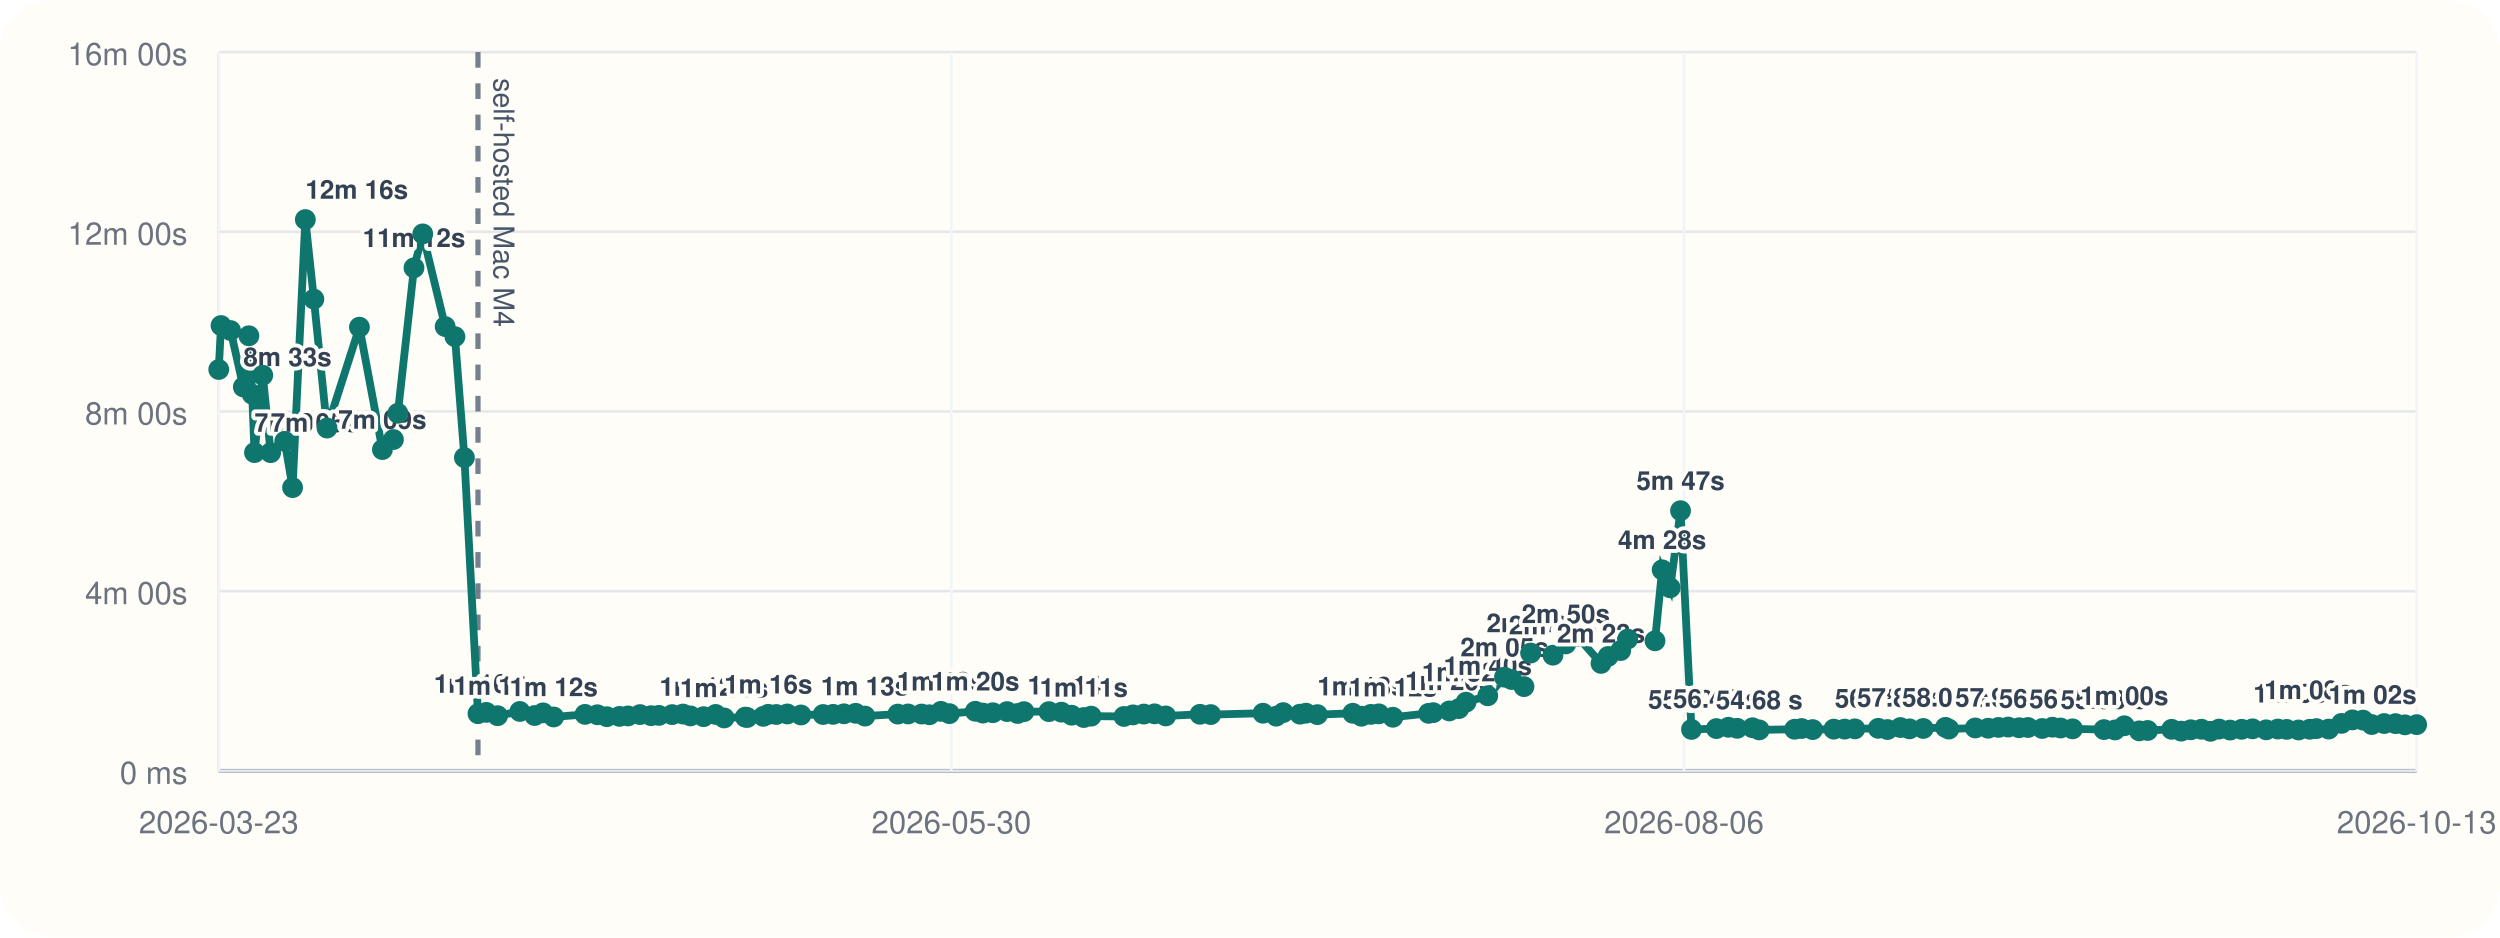
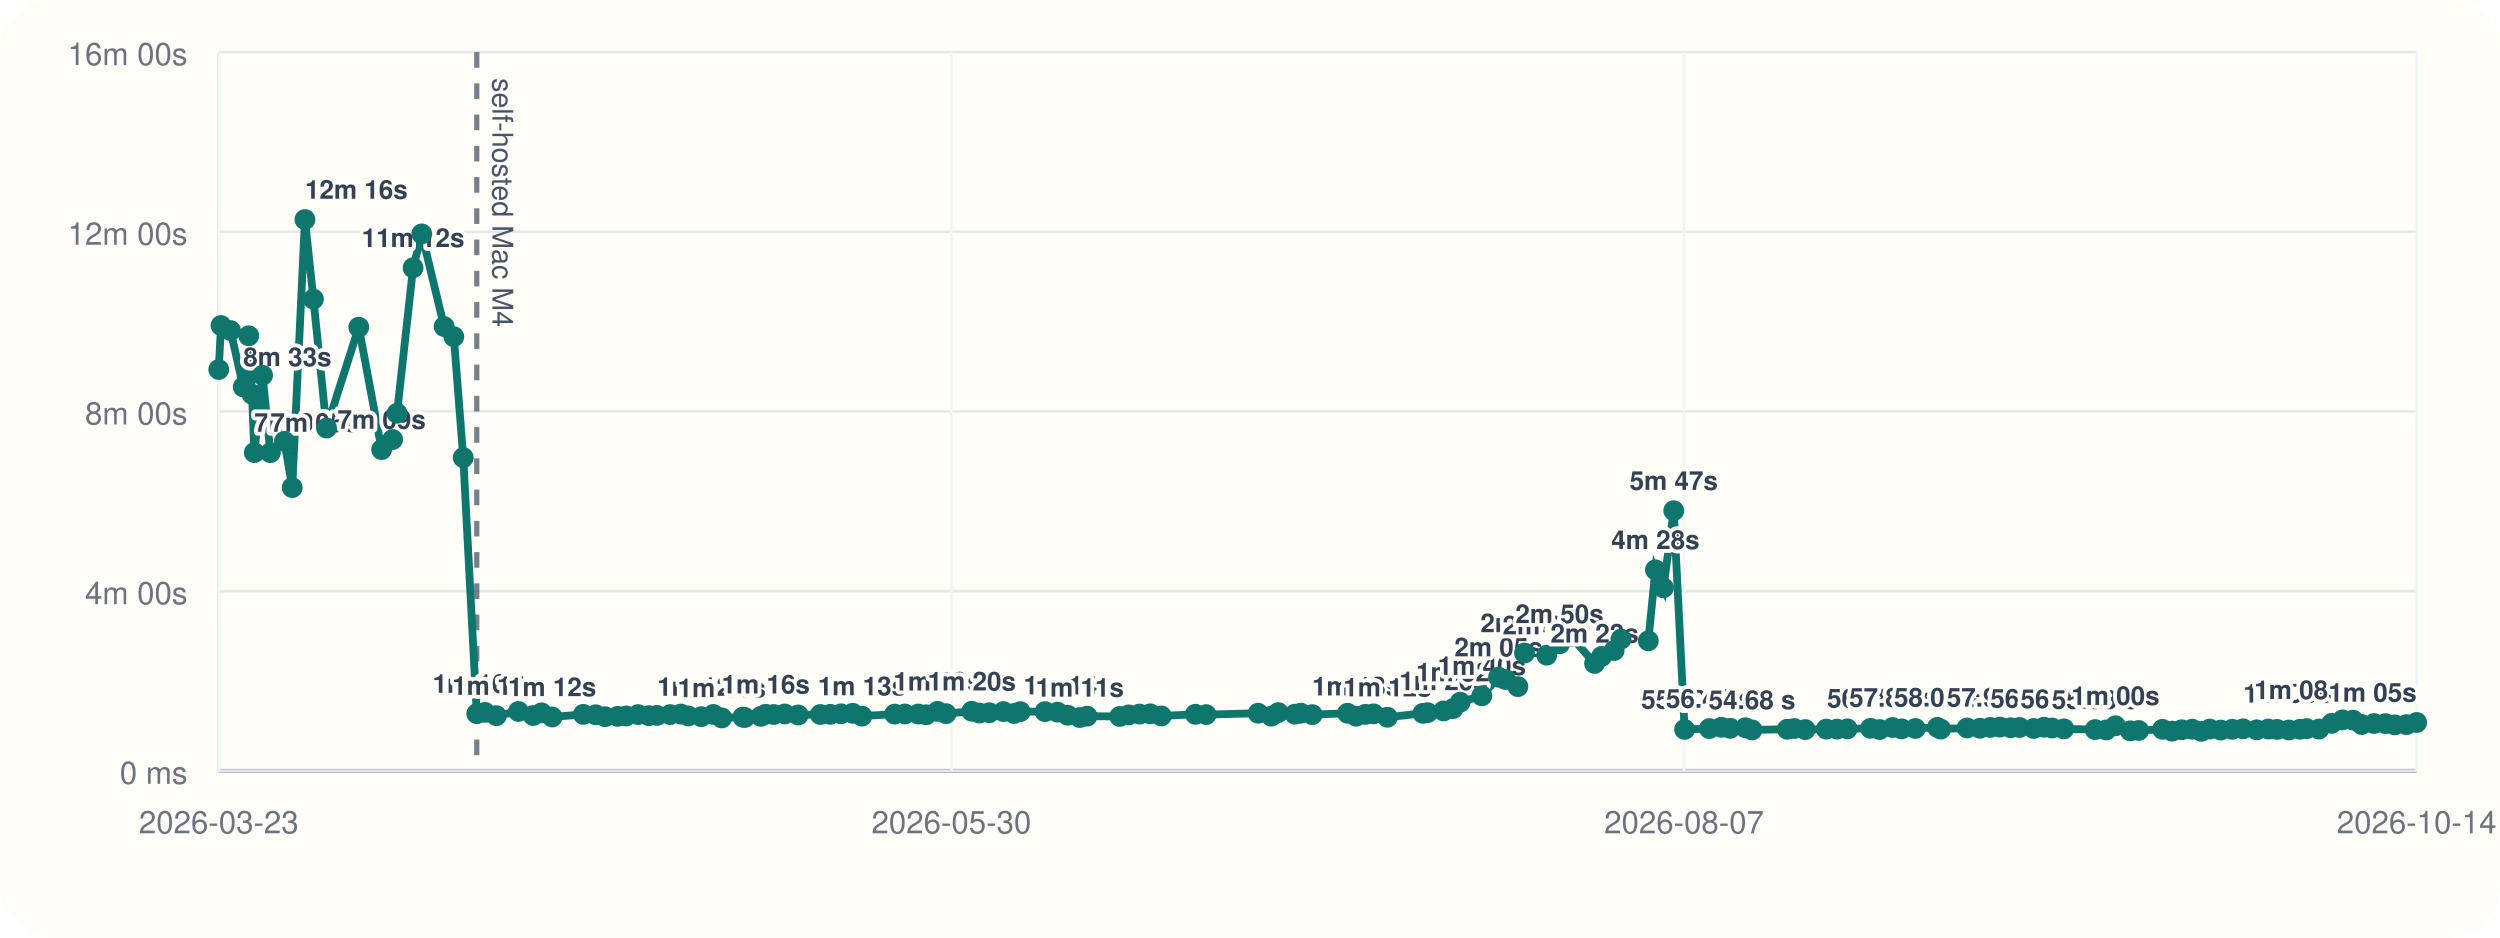
<svg xmlns="http://www.w3.org/2000/svg" viewBox="0 0 960 360">
  <rect width="960" height="360" rx="20" fill="#fffdf7" />
  <line x1="84" y1="296" x2="928" y2="296" stroke="#cbd5e1" stroke-width="1" />
  <line x1="84" y1="20" x2="84" y2="296" stroke="#cbd5e1" stroke-width="1" />
  <line x1="84" y1="296.00" x2="928" y2="296.00" stroke="#94a3b8" stroke-width="1.5" />
  <line x1="84" y1="296.00" x2="928" y2="296.00" stroke="#e5e7eb" stroke-width="1" />
  <text x="72" y="301.00" text-anchor="end" font-size="12" font-family="Helvetica, Arial, sans-serif" fill="#6b7280">0 ms</text>
  <line x1="84" y1="227.00" x2="928" y2="227.00" stroke="#e5e7eb" stroke-width="1" />
  <text x="72" y="232.00" text-anchor="end" font-size="12" font-family="Helvetica, Arial, sans-serif" fill="#6b7280">4m 00s</text>
  <line x1="84" y1="158.00" x2="928" y2="158.00" stroke="#e5e7eb" stroke-width="1" />
  <text x="72" y="163.00" text-anchor="end" font-size="12" font-family="Helvetica, Arial, sans-serif" fill="#6b7280">8m 00s</text>
  <line x1="84" y1="89.00" x2="928" y2="89.00" stroke="#e5e7eb" stroke-width="1" />
  <text x="72" y="94.00" text-anchor="end" font-size="12" font-family="Helvetica, Arial, sans-serif" fill="#6b7280">12m 00s</text>
  <line x1="84" y1="20.00" x2="928" y2="20.00" stroke="#e5e7eb" stroke-width="1" />
  <text x="72" y="25.00" text-anchor="end" font-size="12" font-family="Helvetica, Arial, sans-serif" fill="#6b7280">16m 00s</text>
  <line x1="84.00" y1="20" x2="84.00" y2="296" stroke="#f1f5f9" stroke-width="1" />
  <text x="84.00" y="320" text-anchor="middle" font-size="12" font-family="Helvetica, Arial, sans-serif" fill="#6b7280">2026-03-23</text>
  <line x1="365.33" y1="20" x2="365.33" y2="296" stroke="#f1f5f9" stroke-width="1" />
  <text x="365.33" y="320" text-anchor="middle" font-size="12" font-family="Helvetica, Arial, sans-serif" fill="#6b7280">2026-05-30</text>
  <line x1="646.67" y1="20" x2="646.67" y2="296" stroke="#f1f5f9" stroke-width="1" />
-   <text x="646.67" y="320" text-anchor="middle" font-size="12" font-family="Helvetica, Arial, sans-serif" fill="#6b7280">2026-08-06</text>
+   <text x="646.67" y="320" text-anchor="middle" font-size="12" font-family="Helvetica, Arial, sans-serif" fill="#6b7280">2026-08-07</text>
  <line x1="928.00" y1="20" x2="928.00" y2="296" stroke="#f1f5f9" stroke-width="1" />
-   <text x="928.00" y="320" text-anchor="middle" font-size="12" font-family="Helvetica, Arial, sans-serif" fill="#6b7280">2026-10-13</text>
-   <line x1="183.54" y1="20" x2="183.54" y2="296" stroke="#475569" stroke-width="2" stroke-dasharray="6 6" opacity="0.75" />
-   <text x="189.54" y="30" transform="rotate(90 189.54 30)" font-size="11" font-family="Helvetica, Arial, sans-serif" fill="#475569">self-hosted Mac M4</text>
-   <polyline fill="none" stroke="#0f766e" stroke-width="3" points="84.00,141.89 84.87,125.01 88.55,126.93 93.44,148.60 95.58,128.94 96.84,151.38 97.72,173.80 100.90,144.10 103.93,173.82 109.33,169.48 112.35,187.24 117.25,84.31 120.53,114.86 125.58,164.37 138.02,125.64 146.84,172.64 151.08,168.78 152.78,158.69 158.97,102.84 162.33,89.82 170.94,125.40 174.69,129.28 178.33,175.73 183.54,274.04 186.73,273.55 191.09,274.83 199.62,273.20 205.30,274.76 208.53,273.74 212.61,275.32 224.65,274.32 229.40,274.47 233.03,275.21 237.86,275.09 241.16,274.92 245.76,274.40 249.99,274.82 253.04,274.71 258.09,274.41 262.26,274.19 265.14,274.91 270.18,275.20 274.82,274.34 278.07,275.69 286.20,275.37 286.92,275.52 293.10,275.08 295.02,274.29 298.10,274.37 302.34,274.16 307.58,274.55 316.06,274.37 319.91,274.31 324.08,274.10 328.58,273.91 332.15,274.98 344.77,274.21 348.72,274.16 353.90,274.19 356.91,274.47 361.31,273.16 364.57,274.04 374.52,273.13 377.44,273.82 381.26,273.69 386.71,273.25 390.77,273.98 393.21,273.27 402.76,273.26 407.58,273.47 411.51,274.64 416.17,275.53 419.00,275.00 431.59,275.12 435.06,274.52 439.25,274.20 443.34,274.11 447.65,274.92 460.79,274.29 464.93,274.40 484.99,273.88 490.07,275.01 492.76,273.64 499.18,274.24 501.49,273.86 505.88,274.42 519.48,273.89 522.79,275.03 526.41,274.32 529.49,274.12 534.88,275.42 548.58,273.92 550.35,273.66 556.53,273.00 560.19,272.11 562.94,269.64 571.30,267.18 577.73,260.04 580.49,260.94 585.20,263.66 587.77,250.77 596.33,251.59 601.27,247.26 605.63,244.32 614.79,254.75 617.50,252.08 622.34,249.81 625.02,245.41 635.52,246.07 638.26,218.81 641.36,225.72 645.33,196.11 649.53,280.10 659.08,279.78 663.72,279.27 667.09,279.67 672.95,279.46 675.55,280.28 689.14,280.03 691.82,279.75 696.07,280.16 704.18,279.99 708.33,279.98 712.28,279.88 721.24,279.68 724.79,280.14 729.75,279.37 733.26,279.88 738.54,279.73 747.05,279.31 748.36,279.97 758.50,279.54 763.46,279.64 767.44,279.33 771.15,279.19 775.33,279.45 778.75,279.36 784.21,279.74 788.14,279.25 791.28,279.56 795.86,279.88 807.92,280.16 812.15,280.30 815.74,278.70 821.47,280.65 824.70,280.50 833.91,280.06 837.58,280.76 841.27,280.23 845.36,280.02 848.84,280.82 852.13,279.96 856.35,280.35 860.80,280.05 864.98,279.87 870.22,280.25 874.69,279.95 878.10,280.09 882.65,280.31 886.96,280.03 889.49,279.79 894.23,279.96 899.15,277.78 903.37,276.44 907.40,276.52 910.75,278.22 915.52,277.84 919.87,277.87 923.51,278.34 928.00,278.26" />
+   <text x="928.00" y="320" text-anchor="middle" font-size="12" font-family="Helvetica, Arial, sans-serif" fill="#6b7280">2026-10-14</text>
+   <line x1="183.08" y1="20" x2="183.08" y2="296" stroke="#475569" stroke-width="2" stroke-dasharray="6 6" opacity="0.75" />
+   <text x="189.08" y="30" transform="rotate(90 189.08 30)" font-size="11" font-family="Helvetica, Arial, sans-serif" fill="#475569">self-hosted Mac M4</text>
+   <polyline fill="none" stroke="#0f766e" stroke-width="3" points="84.00,141.89 84.86,125.01 88.53,126.93 93.40,148.60 95.52,128.94 96.78,151.38 97.66,173.80 100.82,144.10 103.83,173.82 109.21,169.48 112.21,187.24 117.10,84.31 120.36,114.86 125.39,164.37 137.77,125.64 146.55,172.64 150.77,168.78 152.46,158.69 158.62,102.84 161.96,89.82 170.54,125.40 174.26,129.28 177.89,175.73 183.08,274.04 186.25,273.55 190.59,274.83 199.08,273.20 204.73,274.76 207.95,273.74 212.02,275.32 224.00,274.32 228.72,274.47 232.33,275.21 237.14,275.09 240.42,274.92 245.00,274.40 249.21,274.82 252.25,274.71 257.28,274.41 261.43,274.19 264.30,274.91 269.31,275.20 273.93,274.34 277.16,275.69 285.26,275.37 285.98,275.52 292.13,275.08 294.04,274.29 297.10,274.37 301.33,274.16 306.54,274.55 314.98,274.37 318.81,274.31 322.96,274.10 327.44,273.91 330.99,274.98 343.55,274.21 347.48,274.16 352.64,274.19 355.64,274.47 360.02,273.16 363.26,274.04 373.17,273.13 376.07,273.82 379.87,273.69 385.30,273.25 389.34,273.98 391.77,273.27 401.28,273.26 406.07,273.47 409.98,274.64 414.63,275.53 417.44,275.00 429.98,275.12 433.42,274.52 437.60,274.20 441.67,274.11 445.96,274.92 459.03,274.29 463.16,274.40 483.12,273.88 488.17,275.01 490.86,273.64 497.25,274.24 499.54,273.86 503.91,274.42 517.45,273.89 520.75,275.03 524.35,274.32 527.42,274.12 532.78,275.42 546.41,273.92 548.17,273.66 554.33,273.00 557.97,272.11 560.71,269.64 569.03,267.18 575.43,260.04 578.17,260.94 582.87,263.66 585.42,250.77 593.94,251.59 598.86,247.26 603.20,244.32 612.32,254.75 615.02,252.08 619.83,249.81 622.50,245.41 632.95,246.07 635.68,218.81 638.76,225.72 642.71,196.11 646.89,280.10 656.40,279.78 661.02,279.27 664.38,279.67 670.21,279.46 672.79,280.28 686.32,280.03 688.99,279.75 693.22,280.16 701.29,279.99 705.42,279.98 709.35,279.88 718.28,279.68 721.81,280.14 726.74,279.37 730.24,279.88 735.49,279.73 743.96,279.31 745.26,279.97 755.36,279.54 760.30,279.64 764.25,279.33 767.95,279.19 772.11,279.45 775.51,279.36 780.94,279.74 784.86,279.25 787.99,279.56 792.54,279.88 804.54,280.16 808.76,280.30 812.33,278.70 818.03,280.65 821.25,280.50 830.42,280.06 834.07,280.76 837.75,280.23 841.82,280.02 845.27,280.82 848.55,279.96 852.76,280.35 857.18,280.05 861.34,279.87 866.56,280.25 871.01,279.95 874.40,280.09 878.93,280.31 883.22,280.03 885.73,279.79 890.45,279.96 895.35,277.78 899.55,276.44 903.57,276.52 906.89,278.22 911.64,277.84 915.97,277.87 919.60,278.34 924.07,278.26 928.00,277.43" />
  <circle cx="84.00" cy="141.89" r="4" fill="#0f766e" />
-   <circle cx="84.87" cy="125.01" r="4" fill="#0f766e" />
-   <circle cx="88.55" cy="126.93" r="4" fill="#0f766e" />
-   <circle cx="93.44" cy="148.60" r="4" fill="#0f766e" />
-   <text x="93.44" y="140.60" text-anchor="start" font-size="10" font-family="Helvetica, Arial, sans-serif" font-weight="600" paint-order="stroke" stroke="#fffdf7" stroke-width="3" stroke-linejoin="round" fill="#334155">8m 33s</text>
-   <circle cx="95.58" cy="128.94" r="4" fill="#0f766e" />
-   <circle cx="96.84" cy="151.38" r="4" fill="#0f766e" />
-   <circle cx="97.72" cy="173.80" r="4" fill="#0f766e" />
-   <text x="97.72" y="165.80" text-anchor="start" font-size="10" font-family="Helvetica, Arial, sans-serif" font-weight="600" paint-order="stroke" stroke="#fffdf7" stroke-width="3" stroke-linejoin="round" fill="#334155">7m 05s</text>
-   <circle cx="100.90" cy="144.10" r="4" fill="#0f766e" />
-   <circle cx="103.93" cy="173.82" r="4" fill="#0f766e" />
-   <text x="103.93" y="165.82" text-anchor="start" font-size="10" font-family="Helvetica, Arial, sans-serif" font-weight="600" paint-order="stroke" stroke="#fffdf7" stroke-width="3" stroke-linejoin="round" fill="#334155">7m 05s</text>
-   <circle cx="109.33" cy="169.48" r="4" fill="#0f766e" />
-   <circle cx="112.35" cy="187.24" r="4" fill="#0f766e" />
-   <circle cx="117.25" cy="84.31" r="4" fill="#0f766e" />
-   <text x="117.25" y="76.31" text-anchor="start" font-size="10" font-family="Helvetica, Arial, sans-serif" font-weight="600" paint-order="stroke" stroke="#fffdf7" stroke-width="3" stroke-linejoin="round" fill="#334155">12m 16s</text>
-   <circle cx="120.53" cy="114.86" r="4" fill="#0f766e" />
-   <circle cx="125.58" cy="164.37" r="4" fill="#0f766e" />
-   <circle cx="138.02" cy="125.64" r="4" fill="#0f766e" />
-   <circle cx="146.84" cy="172.64" r="4" fill="#0f766e" />
-   <text x="146.84" y="164.64" text-anchor="middle" font-size="10" font-family="Helvetica, Arial, sans-serif" font-weight="600" paint-order="stroke" stroke="#fffdf7" stroke-width="3" stroke-linejoin="round" fill="#334155">7m 09s</text>
-   <circle cx="151.08" cy="168.78" r="4" fill="#0f766e" />
-   <circle cx="152.78" cy="158.69" r="4" fill="#0f766e" />
-   <circle cx="158.97" cy="102.84" r="4" fill="#0f766e" />
-   <text x="158.97" y="94.84" text-anchor="middle" font-size="10" font-family="Helvetica, Arial, sans-serif" font-weight="600" paint-order="stroke" stroke="#fffdf7" stroke-width="3" stroke-linejoin="round" fill="#334155">11m 12s</text>
-   <circle cx="162.33" cy="89.82" r="4" fill="#0f766e" />
-   <circle cx="170.94" cy="125.40" r="4" fill="#0f766e" />
-   <circle cx="174.69" cy="129.28" r="4" fill="#0f766e" />
-   <circle cx="178.33" cy="175.73" r="4" fill="#0f766e" />
-   <circle cx="183.54" cy="274.04" r="4" fill="#0f766e" />
-   <text x="183.54" y="266.04" text-anchor="middle" font-size="10" font-family="Helvetica, Arial, sans-serif" font-weight="600" paint-order="stroke" stroke="#fffdf7" stroke-width="3" stroke-linejoin="round" fill="#334155">1m 16s</text>
-   <circle cx="186.73" cy="273.55" r="4" fill="#0f766e" />
-   <circle cx="191.09" cy="274.83" r="4" fill="#0f766e" />
-   <text x="191.09" y="266.83" text-anchor="middle" font-size="10" font-family="Helvetica, Arial, sans-serif" font-weight="600" paint-order="stroke" stroke="#fffdf7" stroke-width="3" stroke-linejoin="round" fill="#334155">1m 14s</text>
-   <circle cx="199.62" cy="273.20" r="4" fill="#0f766e" />
-   <circle cx="205.30" cy="274.76" r="4" fill="#0f766e" />
-   <circle cx="208.53" cy="273.74" r="4" fill="#0f766e" />
-   <circle cx="212.61" cy="275.32" r="4" fill="#0f766e" />
-   <text x="212.61" y="267.32" text-anchor="middle" font-size="10" font-family="Helvetica, Arial, sans-serif" font-weight="600" paint-order="stroke" stroke="#fffdf7" stroke-width="3" stroke-linejoin="round" fill="#334155">1m 12s</text>
-   <circle cx="224.65" cy="274.32" r="4" fill="#0f766e" />
-   <circle cx="229.40" cy="274.47" r="4" fill="#0f766e" />
-   <circle cx="233.03" cy="275.21" r="4" fill="#0f766e" />
-   <circle cx="237.86" cy="275.09" r="4" fill="#0f766e" />
-   <circle cx="241.16" cy="274.92" r="4" fill="#0f766e" />
-   <circle cx="245.76" cy="274.40" r="4" fill="#0f766e" />
-   <circle cx="249.99" cy="274.82" r="4" fill="#0f766e" />
-   <circle cx="253.04" cy="274.71" r="4" fill="#0f766e" />
-   <circle cx="258.09" cy="274.41" r="4" fill="#0f766e" />
-   <circle cx="262.26" cy="274.19" r="4" fill="#0f766e" />
-   <circle cx="265.14" cy="274.91" r="4" fill="#0f766e" />
-   <circle cx="270.18" cy="275.20" r="4" fill="#0f766e" />
-   <text x="270.18" y="267.20" text-anchor="middle" font-size="10" font-family="Helvetica, Arial, sans-serif" font-weight="600" paint-order="stroke" stroke="#fffdf7" stroke-width="3" stroke-linejoin="round" fill="#334155">1m 12s</text>
-   <circle cx="274.82" cy="274.34" r="4" fill="#0f766e" />
-   <circle cx="278.07" cy="275.69" r="4" fill="#0f766e" />
-   <text x="278.07" y="267.69" text-anchor="middle" font-size="10" font-family="Helvetica, Arial, sans-serif" font-weight="600" paint-order="stroke" stroke="#fffdf7" stroke-width="3" stroke-linejoin="round" fill="#334155">1m 11s</text>
-   <circle cx="286.20" cy="275.37" r="4" fill="#0f766e" />
-   <circle cx="286.92" cy="275.52" r="4" fill="#0f766e" />
-   <circle cx="293.10" cy="275.08" r="4" fill="#0f766e" />
-   <circle cx="295.02" cy="274.29" r="4" fill="#0f766e" />
-   <text x="295.02" y="266.29" text-anchor="middle" font-size="10" font-family="Helvetica, Arial, sans-serif" font-weight="600" paint-order="stroke" stroke="#fffdf7" stroke-width="3" stroke-linejoin="round" fill="#334155">1m 16s</text>
-   <circle cx="298.10" cy="274.37" r="4" fill="#0f766e" />
-   <circle cx="302.34" cy="274.16" r="4" fill="#0f766e" />
-   <circle cx="307.58" cy="274.55" r="4" fill="#0f766e" />
-   <circle cx="316.06" cy="274.37" r="4" fill="#0f766e" />
-   <circle cx="319.91" cy="274.31" r="4" fill="#0f766e" />
-   <circle cx="324.08" cy="274.10" r="4" fill="#0f766e" />
-   <circle cx="328.58" cy="273.91" r="4" fill="#0f766e" />
-   <circle cx="332.15" cy="274.98" r="4" fill="#0f766e" />
-   <text x="332.15" y="266.98" text-anchor="middle" font-size="10" font-family="Helvetica, Arial, sans-serif" font-weight="600" paint-order="stroke" stroke="#fffdf7" stroke-width="3" stroke-linejoin="round" fill="#334155">1m 13s</text>
-   <circle cx="344.77" cy="274.21" r="4" fill="#0f766e" />
-   <circle cx="348.72" cy="274.16" r="4" fill="#0f766e" />
-   <circle cx="353.90" cy="274.19" r="4" fill="#0f766e" />
-   <circle cx="356.91" cy="274.47" r="4" fill="#0f766e" />
-   <circle cx="361.31" cy="273.16" r="4" fill="#0f766e" />
-   <text x="361.31" y="265.16" text-anchor="middle" font-size="10" font-family="Helvetica, Arial, sans-serif" font-weight="600" paint-order="stroke" stroke="#fffdf7" stroke-width="3" stroke-linejoin="round" fill="#334155">1m 19s</text>
-   <circle cx="364.57" cy="274.04" r="4" fill="#0f766e" />
-   <circle cx="374.52" cy="273.13" r="4" fill="#0f766e" />
-   <text x="374.52" y="265.13" text-anchor="middle" font-size="10" font-family="Helvetica, Arial, sans-serif" font-weight="600" paint-order="stroke" stroke="#fffdf7" stroke-width="3" stroke-linejoin="round" fill="#334155">1m 20s</text>
-   <circle cx="377.44" cy="273.82" r="4" fill="#0f766e" />
-   <circle cx="381.26" cy="273.69" r="4" fill="#0f766e" />
-   <circle cx="386.71" cy="273.25" r="4" fill="#0f766e" />
-   <circle cx="390.77" cy="273.98" r="4" fill="#0f766e" />
-   <circle cx="393.21" cy="273.27" r="4" fill="#0f766e" />
-   <circle cx="402.76" cy="273.26" r="4" fill="#0f766e" />
-   <circle cx="407.58" cy="273.47" r="4" fill="#0f766e" />
-   <circle cx="411.51" cy="274.64" r="4" fill="#0f766e" />
-   <text x="411.51" y="266.64" text-anchor="middle" font-size="10" font-family="Helvetica, Arial, sans-serif" font-weight="600" paint-order="stroke" stroke="#fffdf7" stroke-width="3" stroke-linejoin="round" fill="#334155">1m 14s</text>
-   <circle cx="416.17" cy="275.53" r="4" fill="#0f766e" />
-   <text x="416.17" y="267.53" text-anchor="middle" font-size="10" font-family="Helvetica, Arial, sans-serif" font-weight="600" paint-order="stroke" stroke="#fffdf7" stroke-width="3" stroke-linejoin="round" fill="#334155">1m 11s</text>
-   <circle cx="419.00" cy="275.00" r="4" fill="#0f766e" />
-   <circle cx="431.59" cy="275.12" r="4" fill="#0f766e" />
-   <circle cx="435.06" cy="274.52" r="4" fill="#0f766e" />
-   <circle cx="439.25" cy="274.20" r="4" fill="#0f766e" />
-   <circle cx="443.34" cy="274.11" r="4" fill="#0f766e" />
-   <circle cx="447.65" cy="274.92" r="4" fill="#0f766e" />
-   <circle cx="460.79" cy="274.29" r="4" fill="#0f766e" />
-   <circle cx="464.93" cy="274.40" r="4" fill="#0f766e" />
-   <circle cx="484.99" cy="273.88" r="4" fill="#0f766e" />
-   <circle cx="490.07" cy="275.01" r="4" fill="#0f766e" />
-   <circle cx="492.76" cy="273.64" r="4" fill="#0f766e" />
-   <circle cx="499.18" cy="274.24" r="4" fill="#0f766e" />
-   <circle cx="501.49" cy="273.86" r="4" fill="#0f766e" />
-   <circle cx="505.88" cy="274.42" r="4" fill="#0f766e" />
-   <circle cx="519.48" cy="273.89" r="4" fill="#0f766e" />
-   <circle cx="522.79" cy="275.03" r="4" fill="#0f766e" />
-   <text x="522.79" y="267.03" text-anchor="middle" font-size="10" font-family="Helvetica, Arial, sans-serif" font-weight="600" paint-order="stroke" stroke="#fffdf7" stroke-width="3" stroke-linejoin="round" fill="#334155">1m 13s</text>
-   <circle cx="526.41" cy="274.32" r="4" fill="#0f766e" />
-   <circle cx="529.49" cy="274.12" r="4" fill="#0f766e" />
-   <circle cx="534.88" cy="275.42" r="4" fill="#0f766e" />
-   <text x="534.88" y="267.42" text-anchor="middle" font-size="10" font-family="Helvetica, Arial, sans-serif" font-weight="600" paint-order="stroke" stroke="#fffdf7" stroke-width="3" stroke-linejoin="round" fill="#334155">1m 12s</text>
-   <circle cx="548.58" cy="273.92" r="4" fill="#0f766e" />
-   <circle cx="550.35" cy="273.66" r="4" fill="#0f766e" />
-   <circle cx="556.53" cy="273.00" r="4" fill="#0f766e" />
-   <text x="556.53" y="265.00" text-anchor="middle" font-size="10" font-family="Helvetica, Arial, sans-serif" font-weight="600" paint-order="stroke" stroke="#fffdf7" stroke-width="3" stroke-linejoin="round" fill="#334155">1m 20s</text>
-   <circle cx="560.19" cy="272.11" r="4" fill="#0f766e" />
-   <circle cx="562.94" cy="269.64" r="4" fill="#0f766e" />
-   <text x="562.94" y="261.64" text-anchor="middle" font-size="10" font-family="Helvetica, Arial, sans-serif" font-weight="600" paint-order="stroke" stroke="#fffdf7" stroke-width="3" stroke-linejoin="round" fill="#334155">1m 32s</text>
-   <circle cx="571.30" cy="267.18" r="4" fill="#0f766e" />
-   <text x="571.30" y="259.18" text-anchor="middle" font-size="10" font-family="Helvetica, Arial, sans-serif" font-weight="600" paint-order="stroke" stroke="#fffdf7" stroke-width="3" stroke-linejoin="round" fill="#334155">1m 40s</text>
-   <circle cx="577.73" cy="260.04" r="4" fill="#0f766e" />
-   <text x="577.73" y="252.04" text-anchor="middle" font-size="10" font-family="Helvetica, Arial, sans-serif" font-weight="600" paint-order="stroke" stroke="#fffdf7" stroke-width="3" stroke-linejoin="round" fill="#334155">2m 05s</text>
-   <circle cx="580.49" cy="260.94" r="4" fill="#0f766e" />
-   <circle cx="585.20" cy="263.66" r="4" fill="#0f766e" />
-   <circle cx="587.77" cy="250.77" r="4" fill="#0f766e" />
-   <text x="587.77" y="242.77" text-anchor="middle" font-size="10" font-family="Helvetica, Arial, sans-serif" font-weight="600" paint-order="stroke" stroke="#fffdf7" stroke-width="3" stroke-linejoin="round" fill="#334155">2m 37s</text>
-   <circle cx="596.33" cy="251.59" r="4" fill="#0f766e" />
-   <text x="596.33" y="243.59" text-anchor="middle" font-size="10" font-family="Helvetica, Arial, sans-serif" font-weight="600" paint-order="stroke" stroke="#fffdf7" stroke-width="3" stroke-linejoin="round" fill="#334155">2m 34s</text>
-   <circle cx="601.27" cy="247.26" r="4" fill="#0f766e" />
-   <text x="601.27" y="239.26" text-anchor="middle" font-size="10" font-family="Helvetica, Arial, sans-serif" font-weight="600" paint-order="stroke" stroke="#fffdf7" stroke-width="3" stroke-linejoin="round" fill="#334155">2m 50s</text>
-   <circle cx="605.63" cy="244.32" r="4" fill="#0f766e" />
-   <circle cx="614.79" cy="254.75" r="4" fill="#0f766e" />
-   <text x="614.79" y="246.75" text-anchor="middle" font-size="10" font-family="Helvetica, Arial, sans-serif" font-weight="600" paint-order="stroke" stroke="#fffdf7" stroke-width="3" stroke-linejoin="round" fill="#334155">2m 23s</text>
-   <circle cx="617.50" cy="252.08" r="4" fill="#0f766e" />
-   <circle cx="622.34" cy="249.81" r="4" fill="#0f766e" />
-   <circle cx="625.02" cy="245.41" r="4" fill="#0f766e" />
-   <circle cx="635.52" cy="246.07" r="4" fill="#0f766e" />
-   <circle cx="638.26" cy="218.81" r="4" fill="#0f766e" />
-   <text x="638.26" y="210.81" text-anchor="middle" font-size="10" font-family="Helvetica, Arial, sans-serif" font-weight="600" paint-order="stroke" stroke="#fffdf7" stroke-width="3" stroke-linejoin="round" fill="#334155">4m 28s</text>
-   <circle cx="641.36" cy="225.72" r="4" fill="#0f766e" />
-   <circle cx="645.33" cy="196.11" r="4" fill="#0f766e" />
-   <text x="645.33" y="188.11" text-anchor="middle" font-size="10" font-family="Helvetica, Arial, sans-serif" font-weight="600" paint-order="stroke" stroke="#fffdf7" stroke-width="3" stroke-linejoin="round" fill="#334155">5m 47s</text>
-   <circle cx="649.53" cy="280.10" r="4" fill="#0f766e" />
-   <text x="649.53" y="272.10" text-anchor="middle" font-size="10" font-family="Helvetica, Arial, sans-serif" font-weight="600" paint-order="stroke" stroke="#fffdf7" stroke-width="3" stroke-linejoin="round" fill="#334155">55.30 s</text>
-   <circle cx="659.08" cy="279.78" r="4" fill="#0f766e" />
-   <text x="659.08" y="271.78" text-anchor="middle" font-size="10" font-family="Helvetica, Arial, sans-serif" font-weight="600" paint-order="stroke" stroke="#fffdf7" stroke-width="3" stroke-linejoin="round" fill="#334155">56.43 s</text>
-   <circle cx="663.72" cy="279.27" r="4" fill="#0f766e" />
-   <circle cx="667.09" cy="279.67" r="4" fill="#0f766e" />
-   <circle cx="672.95" cy="279.46" r="4" fill="#0f766e" />
-   <circle cx="675.55" cy="280.28" r="4" fill="#0f766e" />
-   <text x="675.55" y="272.28" text-anchor="middle" font-size="10" font-family="Helvetica, Arial, sans-serif" font-weight="600" paint-order="stroke" stroke="#fffdf7" stroke-width="3" stroke-linejoin="round" fill="#334155">54.68 s</text>
-   <circle cx="689.14" cy="280.03" r="4" fill="#0f766e" />
-   <circle cx="691.82" cy="279.75" r="4" fill="#0f766e" />
-   <circle cx="696.07" cy="280.16" r="4" fill="#0f766e" />
-   <circle cx="704.18" cy="279.99" r="4" fill="#0f766e" />
-   <circle cx="708.33" cy="279.98" r="4" fill="#0f766e" />
-   <circle cx="712.28" cy="279.88" r="4" fill="#0f766e" />
-   <circle cx="721.24" cy="279.68" r="4" fill="#0f766e" />
-   <text x="721.24" y="271.68" text-anchor="middle" font-size="10" font-family="Helvetica, Arial, sans-serif" font-weight="600" paint-order="stroke" stroke="#fffdf7" stroke-width="3" stroke-linejoin="round" fill="#334155">56.78 s</text>
-   <circle cx="724.79" cy="280.14" r="4" fill="#0f766e" />
-   <circle cx="729.75" cy="279.37" r="4" fill="#0f766e" />
-   <text x="729.75" y="271.37" text-anchor="middle" font-size="10" font-family="Helvetica, Arial, sans-serif" font-weight="600" paint-order="stroke" stroke="#fffdf7" stroke-width="3" stroke-linejoin="round" fill="#334155">57.83 s</text>
-   <circle cx="733.26" cy="279.88" r="4" fill="#0f766e" />
-   <circle cx="738.54" cy="279.73" r="4" fill="#0f766e" />
-   <circle cx="747.05" cy="279.31" r="4" fill="#0f766e" />
-   <text x="747.05" y="271.31" text-anchor="middle" font-size="10" font-family="Helvetica, Arial, sans-serif" font-weight="600" paint-order="stroke" stroke="#fffdf7" stroke-width="3" stroke-linejoin="round" fill="#334155">58.04 s</text>
-   <circle cx="748.36" cy="279.97" r="4" fill="#0f766e" />
-   <circle cx="758.50" cy="279.54" r="4" fill="#0f766e" />
-   <circle cx="763.46" cy="279.64" r="4" fill="#0f766e" />
-   <circle cx="767.44" cy="279.33" r="4" fill="#0f766e" />
-   <text x="767.44" y="271.33" text-anchor="middle" font-size="10" font-family="Helvetica, Arial, sans-serif" font-weight="600" paint-order="stroke" stroke="#fffdf7" stroke-width="3" stroke-linejoin="round" fill="#334155">57.98 s</text>
-   <circle cx="771.15" cy="279.19" r="4" fill="#0f766e" />
-   <circle cx="775.33" cy="279.45" r="4" fill="#0f766e" />
-   <circle cx="778.75" cy="279.36" r="4" fill="#0f766e" />
-   <circle cx="784.21" cy="279.74" r="4" fill="#0f766e" />
-   <text x="784.21" y="271.74" text-anchor="middle" font-size="10" font-family="Helvetica, Arial, sans-serif" font-weight="600" paint-order="stroke" stroke="#fffdf7" stroke-width="3" stroke-linejoin="round" fill="#334155">56.57 s</text>
-   <circle cx="788.14" cy="279.25" r="4" fill="#0f766e" />
-   <circle cx="791.28" cy="279.56" r="4" fill="#0f766e" />
-   <circle cx="795.86" cy="279.88" r="4" fill="#0f766e" />
-   <text x="795.86" y="271.88" text-anchor="middle" font-size="10" font-family="Helvetica, Arial, sans-serif" font-weight="600" paint-order="stroke" stroke="#fffdf7" stroke-width="3" stroke-linejoin="round" fill="#334155">56.08 s</text>
-   <circle cx="807.92" cy="280.16" r="4" fill="#0f766e" />
-   <text x="807.92" y="272.16" text-anchor="middle" font-size="10" font-family="Helvetica, Arial, sans-serif" font-weight="600" paint-order="stroke" stroke="#fffdf7" stroke-width="3" stroke-linejoin="round" fill="#334155">55.08 s</text>
-   <circle cx="812.15" cy="280.30" r="4" fill="#0f766e" />
-   <circle cx="815.74" cy="278.70" r="4" fill="#0f766e" />
-   <text x="815.74" y="270.70" text-anchor="middle" font-size="10" font-family="Helvetica, Arial, sans-serif" font-weight="600" paint-order="stroke" stroke="#fffdf7" stroke-width="3" stroke-linejoin="round" fill="#334155">1m 00s</text>
-   <circle cx="821.47" cy="280.65" r="4" fill="#0f766e" />
-   <circle cx="824.70" cy="280.50" r="4" fill="#0f766e" />
-   <circle cx="833.91" cy="280.06" r="4" fill="#0f766e" />
-   <circle cx="837.58" cy="280.76" r="4" fill="#0f766e" />
-   <circle cx="841.27" cy="280.23" r="4" fill="#0f766e" />
-   <circle cx="845.36" cy="280.02" r="4" fill="#0f766e" />
-   <circle cx="848.84" cy="280.82" r="4" fill="#0f766e" />
-   <circle cx="852.13" cy="279.96" r="4" fill="#0f766e" />
-   <circle cx="856.35" cy="280.35" r="4" fill="#0f766e" />
-   <circle cx="860.80" cy="280.05" r="4" fill="#0f766e" />
-   <circle cx="864.98" cy="279.87" r="4" fill="#0f766e" />
-   <circle cx="870.22" cy="280.25" r="4" fill="#0f766e" />
-   <circle cx="874.69" cy="279.95" r="4" fill="#0f766e" />
-   <circle cx="878.10" cy="280.09" r="4" fill="#0f766e" />
-   <circle cx="882.65" cy="280.31" r="4" fill="#0f766e" />
-   <circle cx="886.96" cy="280.03" r="4" fill="#0f766e" />
-   <circle cx="889.49" cy="279.79" r="4" fill="#0f766e" />
-   <circle cx="894.23" cy="279.96" r="4" fill="#0f766e" />
-   <circle cx="899.15" cy="277.78" r="4" fill="#0f766e" />
-   <text x="899.15" y="269.78" text-anchor="end" font-size="10" font-family="Helvetica, Arial, sans-serif" font-weight="600" paint-order="stroke" stroke="#fffdf7" stroke-width="3" stroke-linejoin="round" fill="#334155">1m 03s</text>
-   <circle cx="903.37" cy="276.44" r="4" fill="#0f766e" />
-   <text x="903.37" y="268.44" text-anchor="end" font-size="10" font-family="Helvetica, Arial, sans-serif" font-weight="600" paint-order="stroke" stroke="#fffdf7" stroke-width="3" stroke-linejoin="round" fill="#334155">1m 08s</text>
-   <circle cx="907.40" cy="276.52" r="4" fill="#0f766e" />
-   <circle cx="910.75" cy="278.22" r="4" fill="#0f766e" />
-   <circle cx="915.52" cy="277.84" r="4" fill="#0f766e" />
-   <circle cx="919.87" cy="277.87" r="4" fill="#0f766e" />
-   <circle cx="923.51" cy="278.34" r="4" fill="#0f766e" />
-   <circle cx="928.00" cy="278.26" r="4" fill="#0f766e" />
-   <text x="928.00" y="270.26" text-anchor="end" font-size="10" font-family="Helvetica, Arial, sans-serif" font-weight="600" paint-order="stroke" stroke="#fffdf7" stroke-width="3" stroke-linejoin="round" fill="#334155">1m 02s</text>
+   <circle cx="84.86" cy="125.01" r="4" fill="#0f766e" />
+   <circle cx="88.53" cy="126.93" r="4" fill="#0f766e" />
+   <circle cx="93.40" cy="148.60" r="4" fill="#0f766e" />
+   <text x="93.40" y="140.60" text-anchor="start" font-size="10" font-family="Helvetica, Arial, sans-serif" font-weight="600" paint-order="stroke" stroke="#fffdf7" stroke-width="3" stroke-linejoin="round" fill="#334155">8m 33s</text>
+   <circle cx="95.52" cy="128.94" r="4" fill="#0f766e" />
+   <circle cx="96.78" cy="151.38" r="4" fill="#0f766e" />
+   <circle cx="97.66" cy="173.80" r="4" fill="#0f766e" />
+   <text x="97.66" y="165.80" text-anchor="start" font-size="10" font-family="Helvetica, Arial, sans-serif" font-weight="600" paint-order="stroke" stroke="#fffdf7" stroke-width="3" stroke-linejoin="round" fill="#334155">7m 05s</text>
+   <circle cx="100.82" cy="144.10" r="4" fill="#0f766e" />
+   <circle cx="103.83" cy="173.82" r="4" fill="#0f766e" />
+   <text x="103.83" y="165.82" text-anchor="start" font-size="10" font-family="Helvetica, Arial, sans-serif" font-weight="600" paint-order="stroke" stroke="#fffdf7" stroke-width="3" stroke-linejoin="round" fill="#334155">7m 05s</text>
+   <circle cx="109.21" cy="169.48" r="4" fill="#0f766e" />
+   <circle cx="112.21" cy="187.24" r="4" fill="#0f766e" />
+   <circle cx="117.10" cy="84.31" r="4" fill="#0f766e" />
+   <text x="117.10" y="76.31" text-anchor="start" font-size="10" font-family="Helvetica, Arial, sans-serif" font-weight="600" paint-order="stroke" stroke="#fffdf7" stroke-width="3" stroke-linejoin="round" fill="#334155">12m 16s</text>
+   <circle cx="120.36" cy="114.86" r="4" fill="#0f766e" />
+   <circle cx="125.39" cy="164.37" r="4" fill="#0f766e" />
+   <circle cx="137.77" cy="125.64" r="4" fill="#0f766e" />
+   <circle cx="146.55" cy="172.64" r="4" fill="#0f766e" />
+   <text x="146.55" y="164.64" text-anchor="middle" font-size="10" font-family="Helvetica, Arial, sans-serif" font-weight="600" paint-order="stroke" stroke="#fffdf7" stroke-width="3" stroke-linejoin="round" fill="#334155">7m 09s</text>
+   <circle cx="150.77" cy="168.78" r="4" fill="#0f766e" />
+   <circle cx="152.46" cy="158.69" r="4" fill="#0f766e" />
+   <circle cx="158.62" cy="102.84" r="4" fill="#0f766e" />
+   <text x="158.62" y="94.84" text-anchor="middle" font-size="10" font-family="Helvetica, Arial, sans-serif" font-weight="600" paint-order="stroke" stroke="#fffdf7" stroke-width="3" stroke-linejoin="round" fill="#334155">11m 12s</text>
+   <circle cx="161.96" cy="89.82" r="4" fill="#0f766e" />
+   <circle cx="170.54" cy="125.40" r="4" fill="#0f766e" />
+   <circle cx="174.26" cy="129.28" r="4" fill="#0f766e" />
+   <circle cx="177.89" cy="175.73" r="4" fill="#0f766e" />
+   <circle cx="183.08" cy="274.04" r="4" fill="#0f766e" />
+   <text x="183.08" y="266.04" text-anchor="middle" font-size="10" font-family="Helvetica, Arial, sans-serif" font-weight="600" paint-order="stroke" stroke="#fffdf7" stroke-width="3" stroke-linejoin="round" fill="#334155">1m 16s</text>
+   <circle cx="186.25" cy="273.55" r="4" fill="#0f766e" />
+   <circle cx="190.59" cy="274.83" r="4" fill="#0f766e" />
+   <text x="190.59" y="266.83" text-anchor="middle" font-size="10" font-family="Helvetica, Arial, sans-serif" font-weight="600" paint-order="stroke" stroke="#fffdf7" stroke-width="3" stroke-linejoin="round" fill="#334155">1m 14s</text>
+   <circle cx="199.08" cy="273.20" r="4" fill="#0f766e" />
+   <circle cx="204.73" cy="274.76" r="4" fill="#0f766e" />
+   <circle cx="207.95" cy="273.74" r="4" fill="#0f766e" />
+   <circle cx="212.02" cy="275.32" r="4" fill="#0f766e" />
+   <text x="212.02" y="267.32" text-anchor="middle" font-size="10" font-family="Helvetica, Arial, sans-serif" font-weight="600" paint-order="stroke" stroke="#fffdf7" stroke-width="3" stroke-linejoin="round" fill="#334155">1m 12s</text>
+   <circle cx="224.00" cy="274.32" r="4" fill="#0f766e" />
+   <circle cx="228.72" cy="274.47" r="4" fill="#0f766e" />
+   <circle cx="232.33" cy="275.21" r="4" fill="#0f766e" />
+   <circle cx="237.14" cy="275.09" r="4" fill="#0f766e" />
+   <circle cx="240.42" cy="274.92" r="4" fill="#0f766e" />
+   <circle cx="245.00" cy="274.40" r="4" fill="#0f766e" />
+   <circle cx="249.21" cy="274.82" r="4" fill="#0f766e" />
+   <circle cx="252.25" cy="274.71" r="4" fill="#0f766e" />
+   <circle cx="257.28" cy="274.41" r="4" fill="#0f766e" />
+   <circle cx="261.43" cy="274.19" r="4" fill="#0f766e" />
+   <circle cx="264.30" cy="274.91" r="4" fill="#0f766e" />
+   <circle cx="269.31" cy="275.20" r="4" fill="#0f766e" />
+   <text x="269.31" y="267.20" text-anchor="middle" font-size="10" font-family="Helvetica, Arial, sans-serif" font-weight="600" paint-order="stroke" stroke="#fffdf7" stroke-width="3" stroke-linejoin="round" fill="#334155">1m 12s</text>
+   <circle cx="273.93" cy="274.34" r="4" fill="#0f766e" />
+   <circle cx="277.16" cy="275.69" r="4" fill="#0f766e" />
+   <text x="277.16" y="267.69" text-anchor="middle" font-size="10" font-family="Helvetica, Arial, sans-serif" font-weight="600" paint-order="stroke" stroke="#fffdf7" stroke-width="3" stroke-linejoin="round" fill="#334155">1m 11s</text>
+   <circle cx="285.26" cy="275.37" r="4" fill="#0f766e" />
+   <circle cx="285.98" cy="275.52" r="4" fill="#0f766e" />
+   <circle cx="292.13" cy="275.08" r="4" fill="#0f766e" />
+   <circle cx="294.04" cy="274.29" r="4" fill="#0f766e" />
+   <text x="294.04" y="266.29" text-anchor="middle" font-size="10" font-family="Helvetica, Arial, sans-serif" font-weight="600" paint-order="stroke" stroke="#fffdf7" stroke-width="3" stroke-linejoin="round" fill="#334155">1m 16s</text>
+   <circle cx="297.10" cy="274.37" r="4" fill="#0f766e" />
+   <circle cx="301.33" cy="274.16" r="4" fill="#0f766e" />
+   <circle cx="306.54" cy="274.55" r="4" fill="#0f766e" />
+   <circle cx="314.98" cy="274.37" r="4" fill="#0f766e" />
+   <circle cx="318.81" cy="274.31" r="4" fill="#0f766e" />
+   <circle cx="322.96" cy="274.10" r="4" fill="#0f766e" />
+   <circle cx="327.44" cy="273.91" r="4" fill="#0f766e" />
+   <circle cx="330.99" cy="274.98" r="4" fill="#0f766e" />
+   <text x="330.99" y="266.98" text-anchor="middle" font-size="10" font-family="Helvetica, Arial, sans-serif" font-weight="600" paint-order="stroke" stroke="#fffdf7" stroke-width="3" stroke-linejoin="round" fill="#334155">1m 13s</text>
+   <circle cx="343.55" cy="274.21" r="4" fill="#0f766e" />
+   <circle cx="347.48" cy="274.16" r="4" fill="#0f766e" />
+   <circle cx="352.64" cy="274.19" r="4" fill="#0f766e" />
+   <circle cx="355.64" cy="274.47" r="4" fill="#0f766e" />
+   <circle cx="360.02" cy="273.16" r="4" fill="#0f766e" />
+   <text x="360.02" y="265.16" text-anchor="middle" font-size="10" font-family="Helvetica, Arial, sans-serif" font-weight="600" paint-order="stroke" stroke="#fffdf7" stroke-width="3" stroke-linejoin="round" fill="#334155">1m 19s</text>
+   <circle cx="363.26" cy="274.04" r="4" fill="#0f766e" />
+   <circle cx="373.17" cy="273.13" r="4" fill="#0f766e" />
+   <text x="373.17" y="265.13" text-anchor="middle" font-size="10" font-family="Helvetica, Arial, sans-serif" font-weight="600" paint-order="stroke" stroke="#fffdf7" stroke-width="3" stroke-linejoin="round" fill="#334155">1m 20s</text>
+   <circle cx="376.07" cy="273.82" r="4" fill="#0f766e" />
+   <circle cx="379.87" cy="273.69" r="4" fill="#0f766e" />
+   <circle cx="385.30" cy="273.25" r="4" fill="#0f766e" />
+   <circle cx="389.34" cy="273.98" r="4" fill="#0f766e" />
+   <circle cx="391.77" cy="273.27" r="4" fill="#0f766e" />
+   <circle cx="401.28" cy="273.26" r="4" fill="#0f766e" />
+   <circle cx="406.07" cy="273.47" r="4" fill="#0f766e" />
+   <circle cx="409.98" cy="274.64" r="4" fill="#0f766e" />
+   <text x="409.98" y="266.64" text-anchor="middle" font-size="10" font-family="Helvetica, Arial, sans-serif" font-weight="600" paint-order="stroke" stroke="#fffdf7" stroke-width="3" stroke-linejoin="round" fill="#334155">1m 14s</text>
+   <circle cx="414.63" cy="275.53" r="4" fill="#0f766e" />
+   <text x="414.63" y="267.53" text-anchor="middle" font-size="10" font-family="Helvetica, Arial, sans-serif" font-weight="600" paint-order="stroke" stroke="#fffdf7" stroke-width="3" stroke-linejoin="round" fill="#334155">1m 11s</text>
+   <circle cx="417.44" cy="275.00" r="4" fill="#0f766e" />
+   <circle cx="429.98" cy="275.12" r="4" fill="#0f766e" />
+   <circle cx="433.42" cy="274.52" r="4" fill="#0f766e" />
+   <circle cx="437.60" cy="274.20" r="4" fill="#0f766e" />
+   <circle cx="441.67" cy="274.11" r="4" fill="#0f766e" />
+   <circle cx="445.96" cy="274.92" r="4" fill="#0f766e" />
+   <circle cx="459.03" cy="274.29" r="4" fill="#0f766e" />
+   <circle cx="463.16" cy="274.40" r="4" fill="#0f766e" />
+   <circle cx="483.12" cy="273.88" r="4" fill="#0f766e" />
+   <circle cx="488.17" cy="275.01" r="4" fill="#0f766e" />
+   <circle cx="490.86" cy="273.64" r="4" fill="#0f766e" />
+   <circle cx="497.25" cy="274.24" r="4" fill="#0f766e" />
+   <circle cx="499.54" cy="273.86" r="4" fill="#0f766e" />
+   <circle cx="503.91" cy="274.42" r="4" fill="#0f766e" />
+   <circle cx="517.45" cy="273.89" r="4" fill="#0f766e" />
+   <circle cx="520.75" cy="275.03" r="4" fill="#0f766e" />
+   <text x="520.75" y="267.03" text-anchor="middle" font-size="10" font-family="Helvetica, Arial, sans-serif" font-weight="600" paint-order="stroke" stroke="#fffdf7" stroke-width="3" stroke-linejoin="round" fill="#334155">1m 13s</text>
+   <circle cx="524.35" cy="274.32" r="4" fill="#0f766e" />
+   <circle cx="527.42" cy="274.12" r="4" fill="#0f766e" />
+   <circle cx="532.78" cy="275.42" r="4" fill="#0f766e" />
+   <text x="532.78" y="267.42" text-anchor="middle" font-size="10" font-family="Helvetica, Arial, sans-serif" font-weight="600" paint-order="stroke" stroke="#fffdf7" stroke-width="3" stroke-linejoin="round" fill="#334155">1m 12s</text>
+   <circle cx="546.41" cy="273.92" r="4" fill="#0f766e" />
+   <circle cx="548.17" cy="273.66" r="4" fill="#0f766e" />
+   <circle cx="554.33" cy="273.00" r="4" fill="#0f766e" />
+   <text x="554.33" y="265.00" text-anchor="middle" font-size="10" font-family="Helvetica, Arial, sans-serif" font-weight="600" paint-order="stroke" stroke="#fffdf7" stroke-width="3" stroke-linejoin="round" fill="#334155">1m 20s</text>
+   <circle cx="557.97" cy="272.11" r="4" fill="#0f766e" />
+   <circle cx="560.71" cy="269.64" r="4" fill="#0f766e" />
+   <text x="560.71" y="261.64" text-anchor="middle" font-size="10" font-family="Helvetica, Arial, sans-serif" font-weight="600" paint-order="stroke" stroke="#fffdf7" stroke-width="3" stroke-linejoin="round" fill="#334155">1m 32s</text>
+   <circle cx="569.03" cy="267.18" r="4" fill="#0f766e" />
+   <text x="569.03" y="259.18" text-anchor="middle" font-size="10" font-family="Helvetica, Arial, sans-serif" font-weight="600" paint-order="stroke" stroke="#fffdf7" stroke-width="3" stroke-linejoin="round" fill="#334155">1m 40s</text>
+   <circle cx="575.43" cy="260.04" r="4" fill="#0f766e" />
+   <text x="575.43" y="252.04" text-anchor="middle" font-size="10" font-family="Helvetica, Arial, sans-serif" font-weight="600" paint-order="stroke" stroke="#fffdf7" stroke-width="3" stroke-linejoin="round" fill="#334155">2m 05s</text>
+   <circle cx="578.17" cy="260.94" r="4" fill="#0f766e" />
+   <circle cx="582.87" cy="263.66" r="4" fill="#0f766e" />
+   <circle cx="585.42" cy="250.77" r="4" fill="#0f766e" />
+   <text x="585.42" y="242.77" text-anchor="middle" font-size="10" font-family="Helvetica, Arial, sans-serif" font-weight="600" paint-order="stroke" stroke="#fffdf7" stroke-width="3" stroke-linejoin="round" fill="#334155">2m 37s</text>
+   <circle cx="593.94" cy="251.59" r="4" fill="#0f766e" />
+   <text x="593.94" y="243.59" text-anchor="middle" font-size="10" font-family="Helvetica, Arial, sans-serif" font-weight="600" paint-order="stroke" stroke="#fffdf7" stroke-width="3" stroke-linejoin="round" fill="#334155">2m 34s</text>
+   <circle cx="598.86" cy="247.26" r="4" fill="#0f766e" />
+   <text x="598.86" y="239.26" text-anchor="middle" font-size="10" font-family="Helvetica, Arial, sans-serif" font-weight="600" paint-order="stroke" stroke="#fffdf7" stroke-width="3" stroke-linejoin="round" fill="#334155">2m 50s</text>
+   <circle cx="603.20" cy="244.32" r="4" fill="#0f766e" />
+   <circle cx="612.32" cy="254.75" r="4" fill="#0f766e" />
+   <text x="612.32" y="246.75" text-anchor="middle" font-size="10" font-family="Helvetica, Arial, sans-serif" font-weight="600" paint-order="stroke" stroke="#fffdf7" stroke-width="3" stroke-linejoin="round" fill="#334155">2m 23s</text>
+   <circle cx="615.02" cy="252.08" r="4" fill="#0f766e" />
+   <circle cx="619.83" cy="249.81" r="4" fill="#0f766e" />
+   <circle cx="622.50" cy="245.41" r="4" fill="#0f766e" />
+   <circle cx="632.95" cy="246.07" r="4" fill="#0f766e" />
+   <circle cx="635.68" cy="218.81" r="4" fill="#0f766e" />
+   <text x="635.68" y="210.81" text-anchor="middle" font-size="10" font-family="Helvetica, Arial, sans-serif" font-weight="600" paint-order="stroke" stroke="#fffdf7" stroke-width="3" stroke-linejoin="round" fill="#334155">4m 28s</text>
+   <circle cx="638.76" cy="225.72" r="4" fill="#0f766e" />
+   <circle cx="642.71" cy="196.11" r="4" fill="#0f766e" />
+   <text x="642.71" y="188.11" text-anchor="middle" font-size="10" font-family="Helvetica, Arial, sans-serif" font-weight="600" paint-order="stroke" stroke="#fffdf7" stroke-width="3" stroke-linejoin="round" fill="#334155">5m 47s</text>
+   <circle cx="646.89" cy="280.10" r="4" fill="#0f766e" />
+   <text x="646.89" y="272.10" text-anchor="middle" font-size="10" font-family="Helvetica, Arial, sans-serif" font-weight="600" paint-order="stroke" stroke="#fffdf7" stroke-width="3" stroke-linejoin="round" fill="#334155">55.30 s</text>
+   <circle cx="656.40" cy="279.78" r="4" fill="#0f766e" />
+   <text x="656.40" y="271.78" text-anchor="middle" font-size="10" font-family="Helvetica, Arial, sans-serif" font-weight="600" paint-order="stroke" stroke="#fffdf7" stroke-width="3" stroke-linejoin="round" fill="#334155">56.43 s</text>
+   <circle cx="661.02" cy="279.27" r="4" fill="#0f766e" />
+   <circle cx="664.38" cy="279.67" r="4" fill="#0f766e" />
+   <circle cx="670.21" cy="279.46" r="4" fill="#0f766e" />
+   <circle cx="672.79" cy="280.28" r="4" fill="#0f766e" />
+   <text x="672.79" y="272.28" text-anchor="middle" font-size="10" font-family="Helvetica, Arial, sans-serif" font-weight="600" paint-order="stroke" stroke="#fffdf7" stroke-width="3" stroke-linejoin="round" fill="#334155">54.68 s</text>
+   <circle cx="686.32" cy="280.03" r="4" fill="#0f766e" />
+   <circle cx="688.99" cy="279.75" r="4" fill="#0f766e" />
+   <circle cx="693.22" cy="280.16" r="4" fill="#0f766e" />
+   <circle cx="701.29" cy="279.99" r="4" fill="#0f766e" />
+   <circle cx="705.42" cy="279.98" r="4" fill="#0f766e" />
+   <circle cx="709.35" cy="279.88" r="4" fill="#0f766e" />
+   <circle cx="718.28" cy="279.68" r="4" fill="#0f766e" />
+   <text x="718.28" y="271.68" text-anchor="middle" font-size="10" font-family="Helvetica, Arial, sans-serif" font-weight="600" paint-order="stroke" stroke="#fffdf7" stroke-width="3" stroke-linejoin="round" fill="#334155">56.78 s</text>
+   <circle cx="721.81" cy="280.14" r="4" fill="#0f766e" />
+   <circle cx="726.74" cy="279.37" r="4" fill="#0f766e" />
+   <text x="726.74" y="271.37" text-anchor="middle" font-size="10" font-family="Helvetica, Arial, sans-serif" font-weight="600" paint-order="stroke" stroke="#fffdf7" stroke-width="3" stroke-linejoin="round" fill="#334155">57.83 s</text>
+   <circle cx="730.24" cy="279.88" r="4" fill="#0f766e" />
+   <circle cx="735.49" cy="279.73" r="4" fill="#0f766e" />
+   <circle cx="743.96" cy="279.31" r="4" fill="#0f766e" />
+   <text x="743.96" y="271.31" text-anchor="middle" font-size="10" font-family="Helvetica, Arial, sans-serif" font-weight="600" paint-order="stroke" stroke="#fffdf7" stroke-width="3" stroke-linejoin="round" fill="#334155">58.04 s</text>
+   <circle cx="745.26" cy="279.97" r="4" fill="#0f766e" />
+   <circle cx="755.36" cy="279.54" r="4" fill="#0f766e" />
+   <circle cx="760.30" cy="279.64" r="4" fill="#0f766e" />
+   <circle cx="764.25" cy="279.33" r="4" fill="#0f766e" />
+   <text x="764.25" y="271.33" text-anchor="middle" font-size="10" font-family="Helvetica, Arial, sans-serif" font-weight="600" paint-order="stroke" stroke="#fffdf7" stroke-width="3" stroke-linejoin="round" fill="#334155">57.98 s</text>
+   <circle cx="767.95" cy="279.19" r="4" fill="#0f766e" />
+   <circle cx="772.11" cy="279.45" r="4" fill="#0f766e" />
+   <circle cx="775.51" cy="279.36" r="4" fill="#0f766e" />
+   <circle cx="780.94" cy="279.74" r="4" fill="#0f766e" />
+   <text x="780.94" y="271.74" text-anchor="middle" font-size="10" font-family="Helvetica, Arial, sans-serif" font-weight="600" paint-order="stroke" stroke="#fffdf7" stroke-width="3" stroke-linejoin="round" fill="#334155">56.57 s</text>
+   <circle cx="784.86" cy="279.25" r="4" fill="#0f766e" />
+   <circle cx="787.99" cy="279.56" r="4" fill="#0f766e" />
+   <circle cx="792.54" cy="279.88" r="4" fill="#0f766e" />
+   <text x="792.54" y="271.88" text-anchor="middle" font-size="10" font-family="Helvetica, Arial, sans-serif" font-weight="600" paint-order="stroke" stroke="#fffdf7" stroke-width="3" stroke-linejoin="round" fill="#334155">56.08 s</text>
+   <circle cx="804.54" cy="280.16" r="4" fill="#0f766e" />
+   <text x="804.54" y="272.16" text-anchor="middle" font-size="10" font-family="Helvetica, Arial, sans-serif" font-weight="600" paint-order="stroke" stroke="#fffdf7" stroke-width="3" stroke-linejoin="round" fill="#334155">55.08 s</text>
+   <circle cx="808.76" cy="280.30" r="4" fill="#0f766e" />
+   <circle cx="812.33" cy="278.70" r="4" fill="#0f766e" />
+   <text x="812.33" y="270.70" text-anchor="middle" font-size="10" font-family="Helvetica, Arial, sans-serif" font-weight="600" paint-order="stroke" stroke="#fffdf7" stroke-width="3" stroke-linejoin="round" fill="#334155">1m 00s</text>
+   <circle cx="818.03" cy="280.65" r="4" fill="#0f766e" />
+   <circle cx="821.25" cy="280.50" r="4" fill="#0f766e" />
+   <circle cx="830.42" cy="280.06" r="4" fill="#0f766e" />
+   <circle cx="834.07" cy="280.76" r="4" fill="#0f766e" />
+   <circle cx="837.75" cy="280.23" r="4" fill="#0f766e" />
+   <circle cx="841.82" cy="280.02" r="4" fill="#0f766e" />
+   <circle cx="845.27" cy="280.82" r="4" fill="#0f766e" />
+   <circle cx="848.55" cy="279.96" r="4" fill="#0f766e" />
+   <circle cx="852.76" cy="280.35" r="4" fill="#0f766e" />
+   <circle cx="857.18" cy="280.05" r="4" fill="#0f766e" />
+   <circle cx="861.34" cy="279.87" r="4" fill="#0f766e" />
+   <circle cx="866.56" cy="280.25" r="4" fill="#0f766e" />
+   <circle cx="871.01" cy="279.95" r="4" fill="#0f766e" />
+   <circle cx="874.40" cy="280.09" r="4" fill="#0f766e" />
+   <circle cx="878.93" cy="280.31" r="4" fill="#0f766e" />
+   <circle cx="883.22" cy="280.03" r="4" fill="#0f766e" />
+   <circle cx="885.73" cy="279.79" r="4" fill="#0f766e" />
+   <circle cx="890.45" cy="279.96" r="4" fill="#0f766e" />
+   <circle cx="895.35" cy="277.78" r="4" fill="#0f766e" />
+   <text x="895.35" y="269.78" text-anchor="end" font-size="10" font-family="Helvetica, Arial, sans-serif" font-weight="600" paint-order="stroke" stroke="#fffdf7" stroke-width="3" stroke-linejoin="round" fill="#334155">1m 03s</text>
+   <circle cx="899.55" cy="276.44" r="4" fill="#0f766e" />
+   <text x="899.55" y="268.44" text-anchor="end" font-size="10" font-family="Helvetica, Arial, sans-serif" font-weight="600" paint-order="stroke" stroke="#fffdf7" stroke-width="3" stroke-linejoin="round" fill="#334155">1m 08s</text>
+   <circle cx="903.57" cy="276.52" r="4" fill="#0f766e" />
+   <circle cx="906.89" cy="278.22" r="4" fill="#0f766e" />
+   <circle cx="911.64" cy="277.84" r="4" fill="#0f766e" />
+   <circle cx="915.97" cy="277.87" r="4" fill="#0f766e" />
+   <circle cx="919.60" cy="278.34" r="4" fill="#0f766e" />
+   <circle cx="924.07" cy="278.26" r="4" fill="#0f766e" />
+   <circle cx="928.00" cy="277.43" r="4" fill="#0f766e" />
+   <text x="928.00" y="269.43" text-anchor="end" font-size="10" font-family="Helvetica, Arial, sans-serif" font-weight="600" paint-order="stroke" stroke="#fffdf7" stroke-width="3" stroke-linejoin="round" fill="#334155">1m 05s</text>
</svg>
